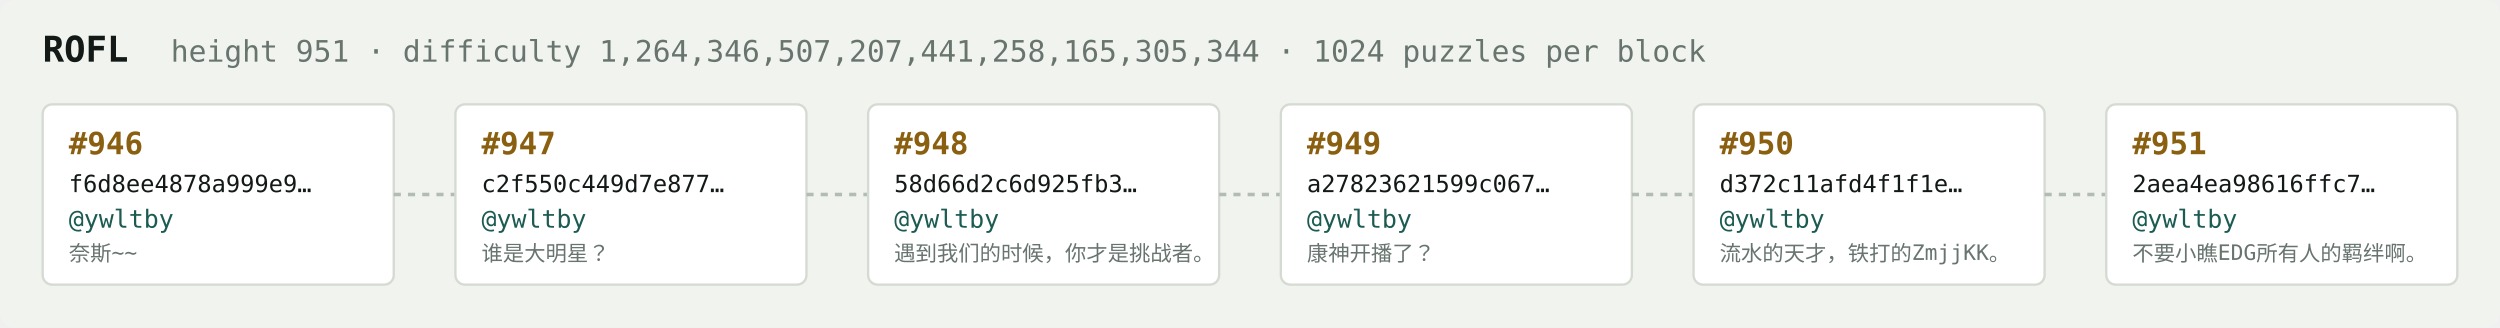
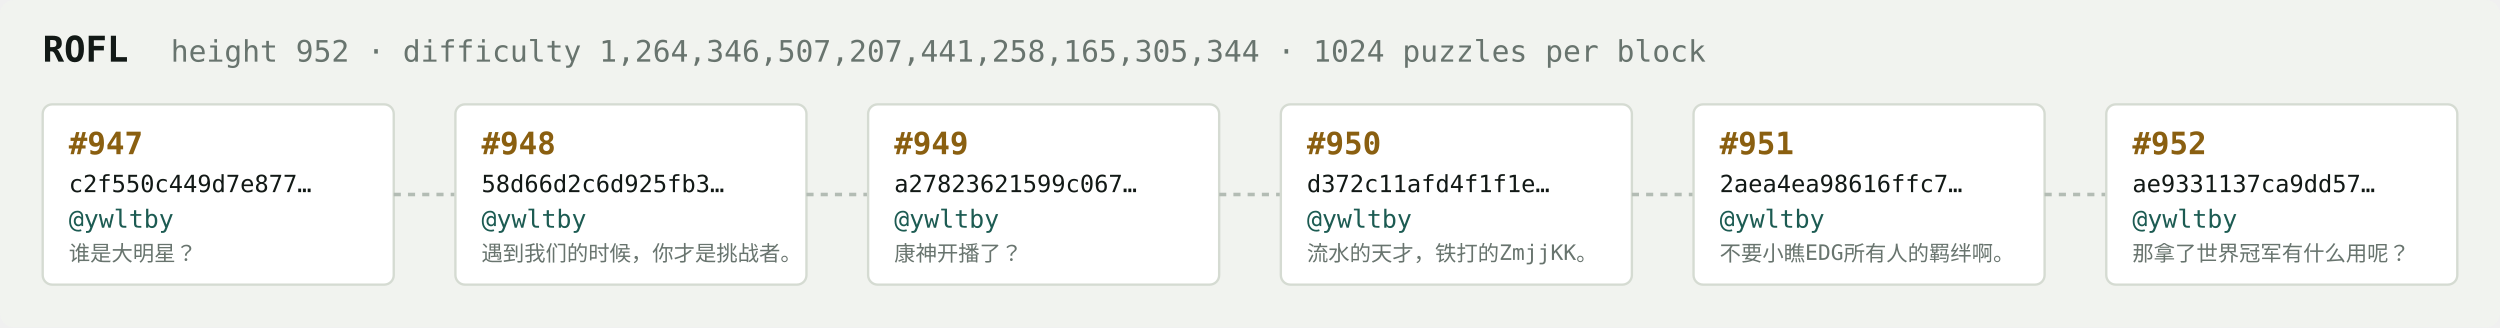
<svg xmlns="http://www.w3.org/2000/svg" width="1054" height="138" viewBox="0 0 1054 138" font-family="ui-monospace,SFMono-Regular,Menlo,monospace">
  <rect fill="#f1f3ef" width="1054" height="138" rx="6" />
  <text x="18" y="26" fill="#121916" font-size="15" font-weight="700">ROFL</text>
-   <text x="72" y="26" fill="#68746e" font-size="12.5">height 951 · difficulty 1,264,346,507,207,441,258,165,305,344 · 1024 puzzles per block</text>
+   <text x="72" y="26" fill="#68746e" font-size="12.5">height 952 · difficulty 1,264,346,507,207,441,258,165,305,344 · 1024 puzzles per block</text>
  <rect x="18" y="44" width="148" height="76" rx="4" fill="#ffffff" stroke="#d5dbd2" stroke-width="1" />
-   <text x="29" y="65" fill="#8a5f10" font-size="13" font-weight="700">#946</text>
-   <text x="29" y="81" fill="#121916" font-size="10">f6d8ee4878a999e9…</text>
+   <text x="29" y="65" fill="#8a5f10" font-size="13" font-weight="700">#947</text>
+   <text x="29" y="81" fill="#121916" font-size="10">c2f550c449d7e877…</text>
  <text x="29" y="96" fill="#1c5b52" font-size="10.5">@ywltby</text>
-   <text x="29" y="110" fill="#68746e" font-size="9">奈斯~~</text>
+   <text x="29" y="110" fill="#68746e" font-size="9">谁是大明星？</text>
  <line x1="166" y1="82.0" x2="192" y2="82.0" stroke="#b3bcb4" stroke-width="1.5" stroke-dasharray="3 3" />
  <rect x="192" y="44" width="148" height="76" rx="4" fill="#ffffff" stroke="#d5dbd2" stroke-width="1" />
-   <text x="203" y="65" fill="#8a5f10" font-size="13" font-weight="700">#947</text>
-   <text x="203" y="81" fill="#121916" font-size="10">c2f550c449d7e877…</text>
+   <text x="203" y="65" fill="#8a5f10" font-size="13" font-weight="700">#948</text>
+   <text x="203" y="81" fill="#121916" font-size="10">58d66d2c6d925fb3…</text>
  <text x="203" y="96" fill="#1c5b52" font-size="10.5">@ywltby</text>
-   <text x="203" y="110" fill="#68746e" font-size="9">谁是大明星？</text>
+   <text x="203" y="110" fill="#68746e" font-size="9">遇到我们的时候，你才是挑战者。</text>
  <line x1="340" y1="82.0" x2="366" y2="82.0" stroke="#b3bcb4" stroke-width="1.5" stroke-dasharray="3 3" />
  <rect x="366" y="44" width="148" height="76" rx="4" fill="#ffffff" stroke="#d5dbd2" stroke-width="1" />
-   <text x="377" y="65" fill="#8a5f10" font-size="13" font-weight="700">#948</text>
-   <text x="377" y="81" fill="#121916" font-size="10">58d66d2c6d925fb3…</text>
+   <text x="377" y="65" fill="#8a5f10" font-size="13" font-weight="700">#949</text>
+   <text x="377" y="81" fill="#121916" font-size="10">a27823621599c067…</text>
  <text x="377" y="96" fill="#1c5b52" font-size="10.5">@ywltby</text>
-   <text x="377" y="110" fill="#68746e" font-size="9">遇到我们的时候，你才是挑战者。</text>
+   <text x="377" y="110" fill="#68746e" font-size="9">康神开播了？</text>
  <line x1="514" y1="82.0" x2="540" y2="82.0" stroke="#b3bcb4" stroke-width="1.5" stroke-dasharray="3 3" />
  <rect x="540" y="44" width="148" height="76" rx="4" fill="#ffffff" stroke="#d5dbd2" stroke-width="1" />
-   <text x="551" y="65" fill="#8a5f10" font-size="13" font-weight="700">#949</text>
-   <text x="551" y="81" fill="#121916" font-size="10">a27823621599c067…</text>
+   <text x="551" y="65" fill="#8a5f10" font-size="13" font-weight="700">#950</text>
+   <text x="551" y="81" fill="#121916" font-size="10">d372c11afd4f1f1e…</text>
  <text x="551" y="96" fill="#1c5b52" font-size="10.5">@ywltby</text>
-   <text x="551" y="110" fill="#68746e" font-size="9">康神开播了？</text>
+   <text x="551" y="110" fill="#68746e" font-size="9">流水的天才，铁打的ZmjjKK。</text>
  <line x1="688" y1="82.0" x2="714" y2="82.0" stroke="#b3bcb4" stroke-width="1.5" stroke-dasharray="3 3" />
  <rect x="714" y="44" width="148" height="76" rx="4" fill="#ffffff" stroke="#d5dbd2" stroke-width="1" />
-   <text x="725" y="65" fill="#8a5f10" font-size="13" font-weight="700">#950</text>
-   <text x="725" y="81" fill="#121916" font-size="10">d372c11afd4f1f1e…</text>
+   <text x="725" y="65" fill="#8a5f10" font-size="13" font-weight="700">#951</text>
+   <text x="725" y="81" fill="#121916" font-size="10">2aea4ea98616ffc7…</text>
  <text x="725" y="96" fill="#1c5b52" font-size="10.5">@ywltby</text>
-   <text x="725" y="110" fill="#68746e" font-size="9">流水的天才，铁打的ZmjjKK。</text>
+   <text x="725" y="110" fill="#68746e" font-size="9">不要小瞧EDG所有人的羁绊啊。</text>
  <line x1="862" y1="82.0" x2="888" y2="82.0" stroke="#b3bcb4" stroke-width="1.5" stroke-dasharray="3 3" />
  <rect x="888" y="44" width="148" height="76" rx="4" fill="#ffffff" stroke="#d5dbd2" stroke-width="1" />
-   <text x="899" y="65" fill="#8a5f10" font-size="13" font-weight="700">#951</text>
-   <text x="899" y="81" fill="#121916" font-size="10">2aea4ea98616ffc7…</text>
+   <text x="899" y="65" fill="#8a5f10" font-size="13" font-weight="700">#952</text>
+   <text x="899" y="81" fill="#121916" font-size="10">ae9331137ca9dd57…</text>
  <text x="899" y="96" fill="#1c5b52" font-size="10.5">@ywltby</text>
-   <text x="899" y="110" fill="#68746e" font-size="9">不要小瞧EDG所有人的羁绊啊。</text>
+   <text x="899" y="110" fill="#68746e" font-size="9">那拿了世界冠军有什么用呢？</text>
</svg>
